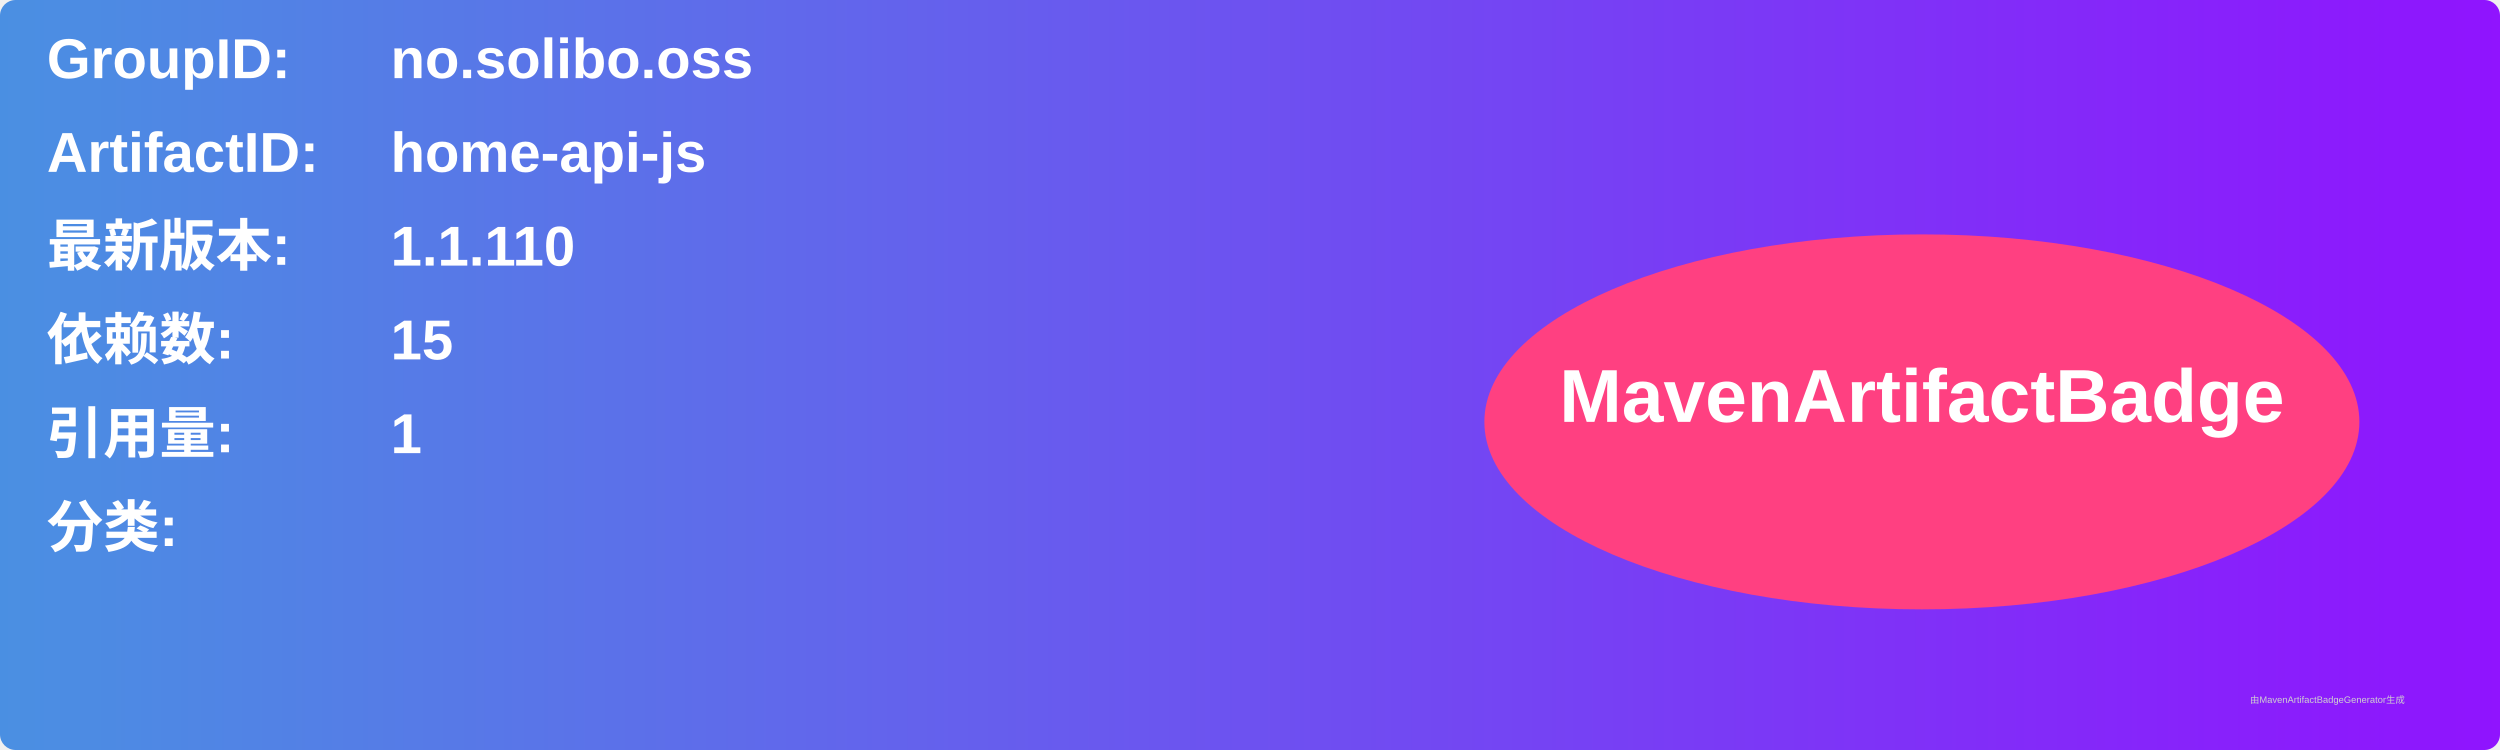
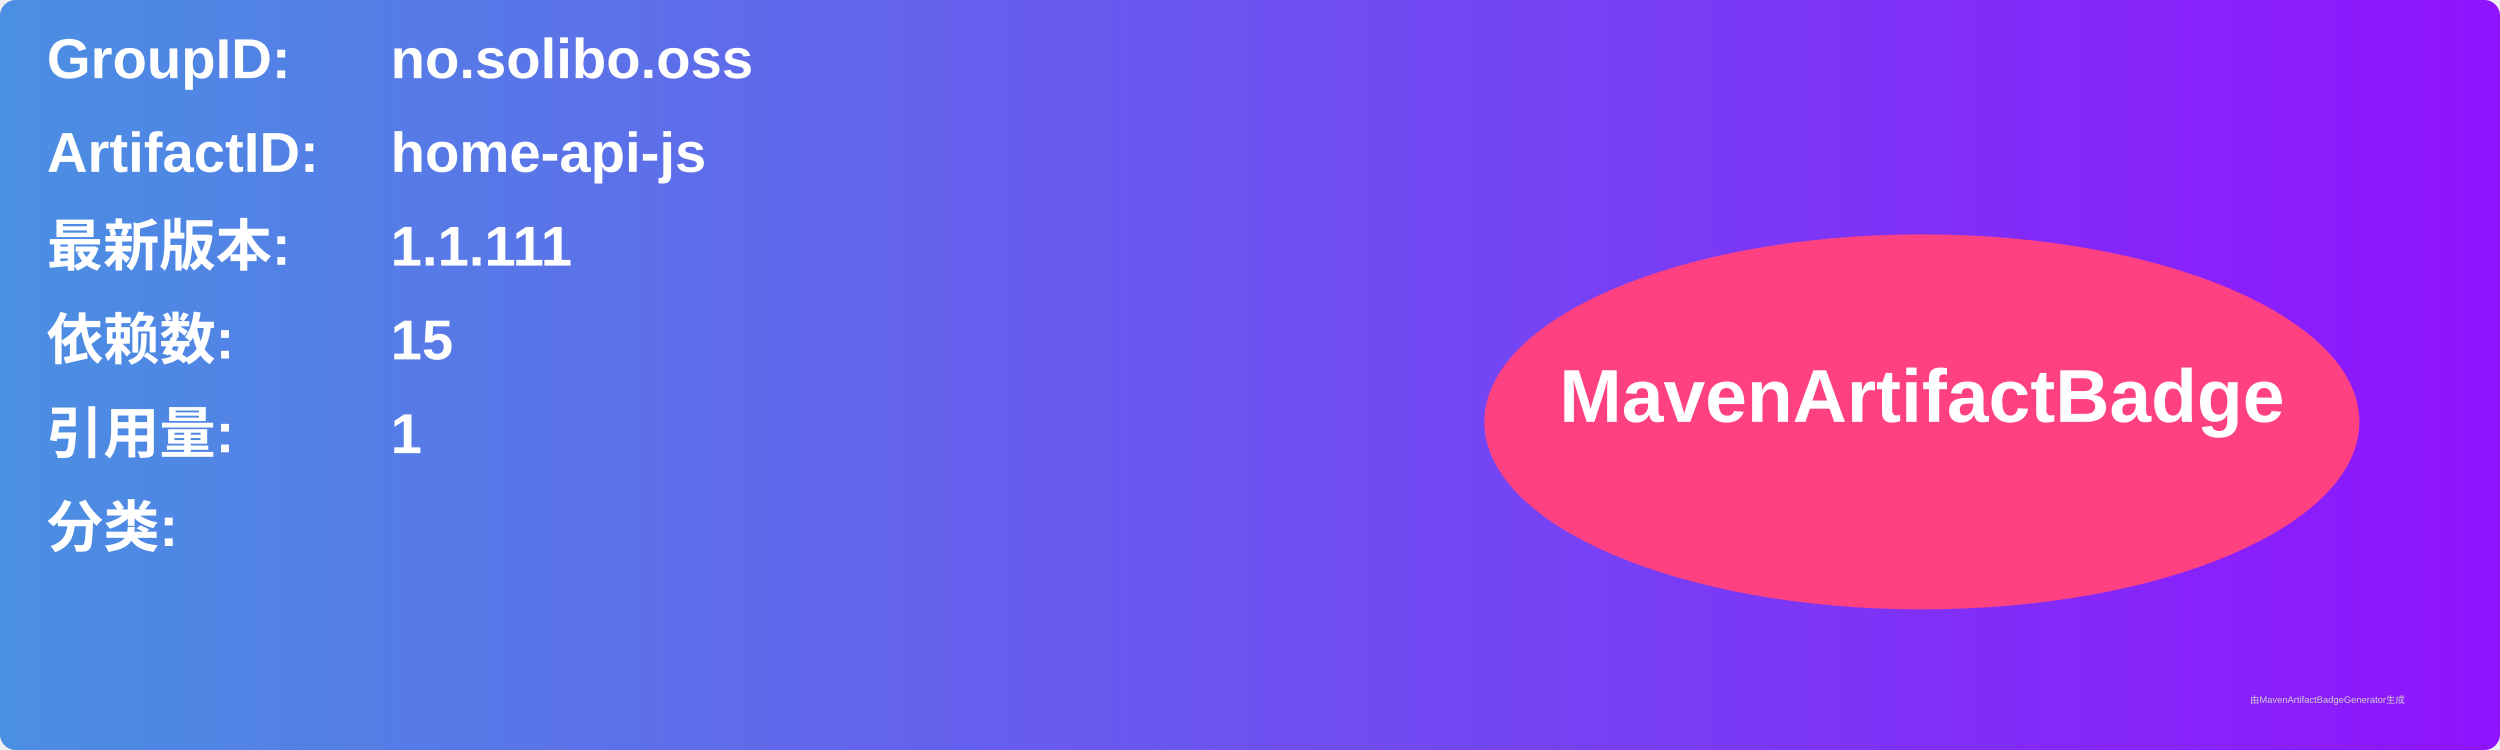
<svg xmlns="http://www.w3.org/2000/svg" width="800" height="240" viewBox="0 0 800 240">
  <linearGradient id="grad" x1="0%" y1="0%" x2="100%" y2="0%">
    <stop offset="0%" stop-color="#4a90e2" />
    <stop offset="100%" stop-color="#9013fe" />
  </linearGradient>
  <rect width="100%" height="100%" rx="5" ry="5" fill="url(#grad)" />
  <g transform="translate(15, 15)">
    <text x="0" y="10" font-family="Arial" font-size="18" fill="white" font-weight="bold" width="260">GroupID:</text>
    <text x="110" y="10" font-family="Arial" font-size="18" fill="white" font-weight="bold" width="460">no.solibo.oss</text>
    <text x="0" y="40" font-family="Arial" font-size="18" fill="white" font-weight="bold" width="260">ArtifactID:</text>
    <text x="110" y="40" font-family="Arial" font-size="18" fill="white" font-weight="bold" width="460">home-api-js</text>
    <text x="0" y="70" font-family="Arial" font-size="18" fill="white" font-weight="bold">最新版本:</text>
    <text x="110" y="70" font-family="Arial" font-size="18" fill="white" font-weight="bold">
-       <tspan font-weight="bold">1.1.110</tspan>
+       <tspan font-weight="bold">1.1.111</tspan>
    </text>
    <text x="0" y="100" font-family="Arial" font-size="18" fill="white" font-weight="bold">依赖数: </text>
    <text x="110" y="100" font-family="Arial" font-size="18" fill="white">
      <tspan font-weight="bold">15</tspan>
    </text>
    <text x="0" y="130" font-family="Arial" font-size="18" fill="white" font-weight="bold">引用量: </text>
    <text x="110" y="130" font-family="Arial" font-size="18" fill="white">
      <tspan font-weight="bold">1</tspan>
    </text>
    <text x="0" y="160" font-family="Arial" font-size="18" fill="white" font-weight="bold">分类:</text>
    <text x="10" y="190" font-family="Arial" font-size="10" fill="white">
      <tspan font-weight="bold" />
    </text>
    <ellipse cx="600" cy="120" rx="140" ry="60" fill="#ff4081" />
    <text x="600" y="120" text-anchor="middle" font-family="Arial" font-size="24" fill="white" font-weight="bold">MavenArtifactBadge</text>
  </g>
  <text x="720" y="225" font-family="Arial" font-size="3" fill="#d0d0d0">由MavenArtifactBadgeGenerator生成</text>
</svg>
